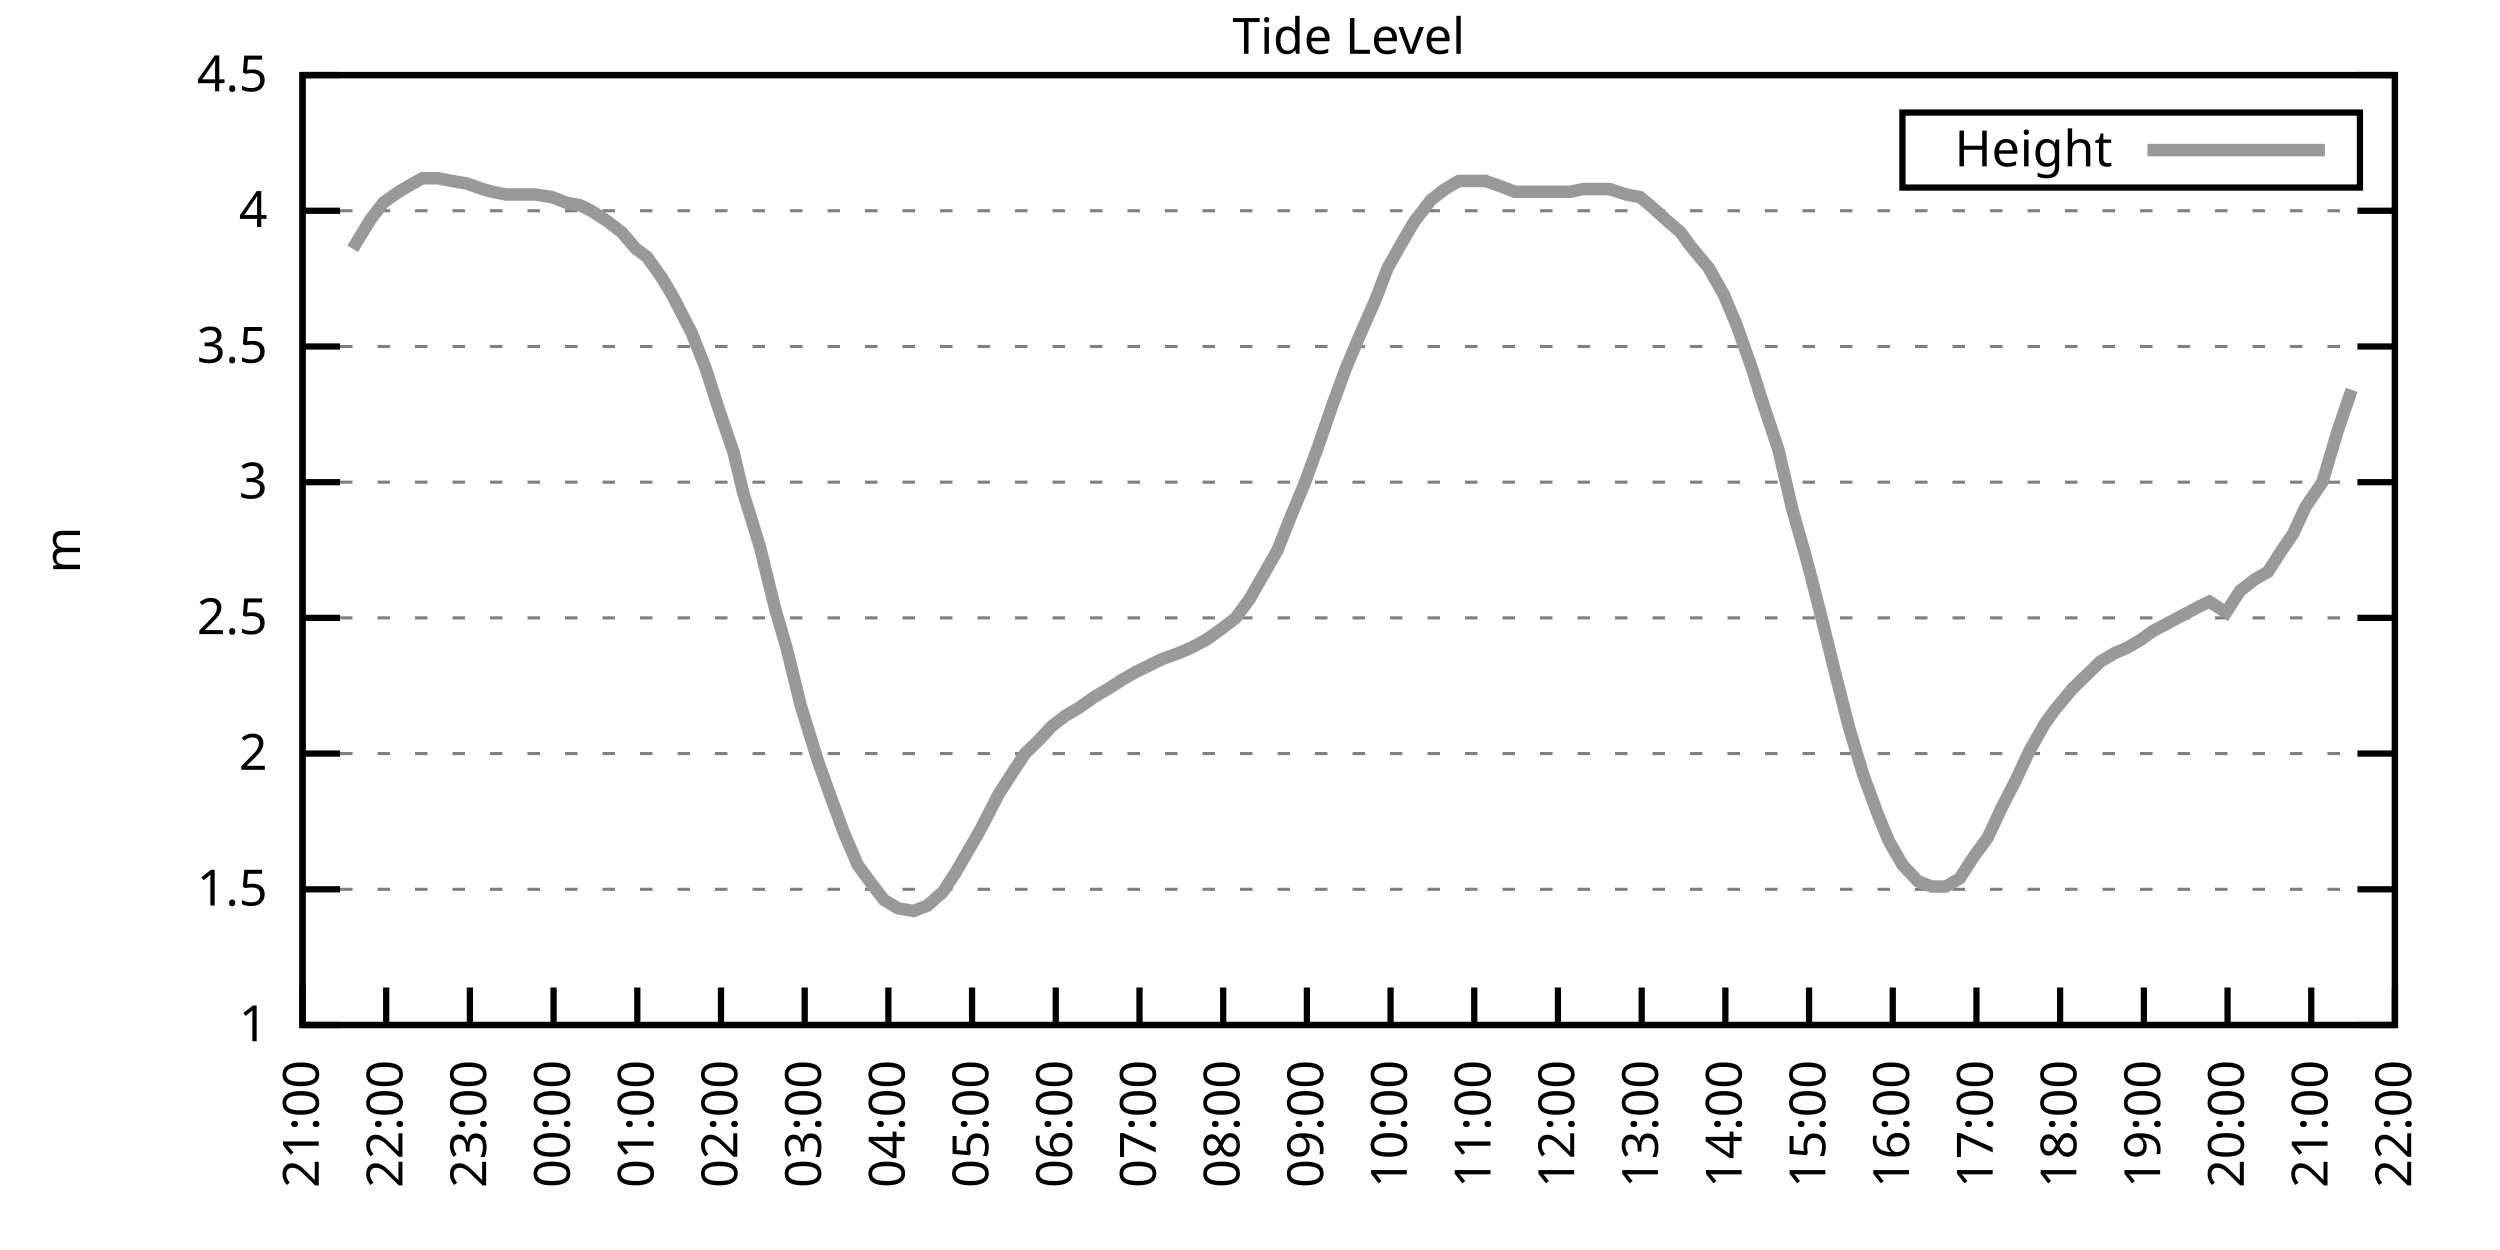
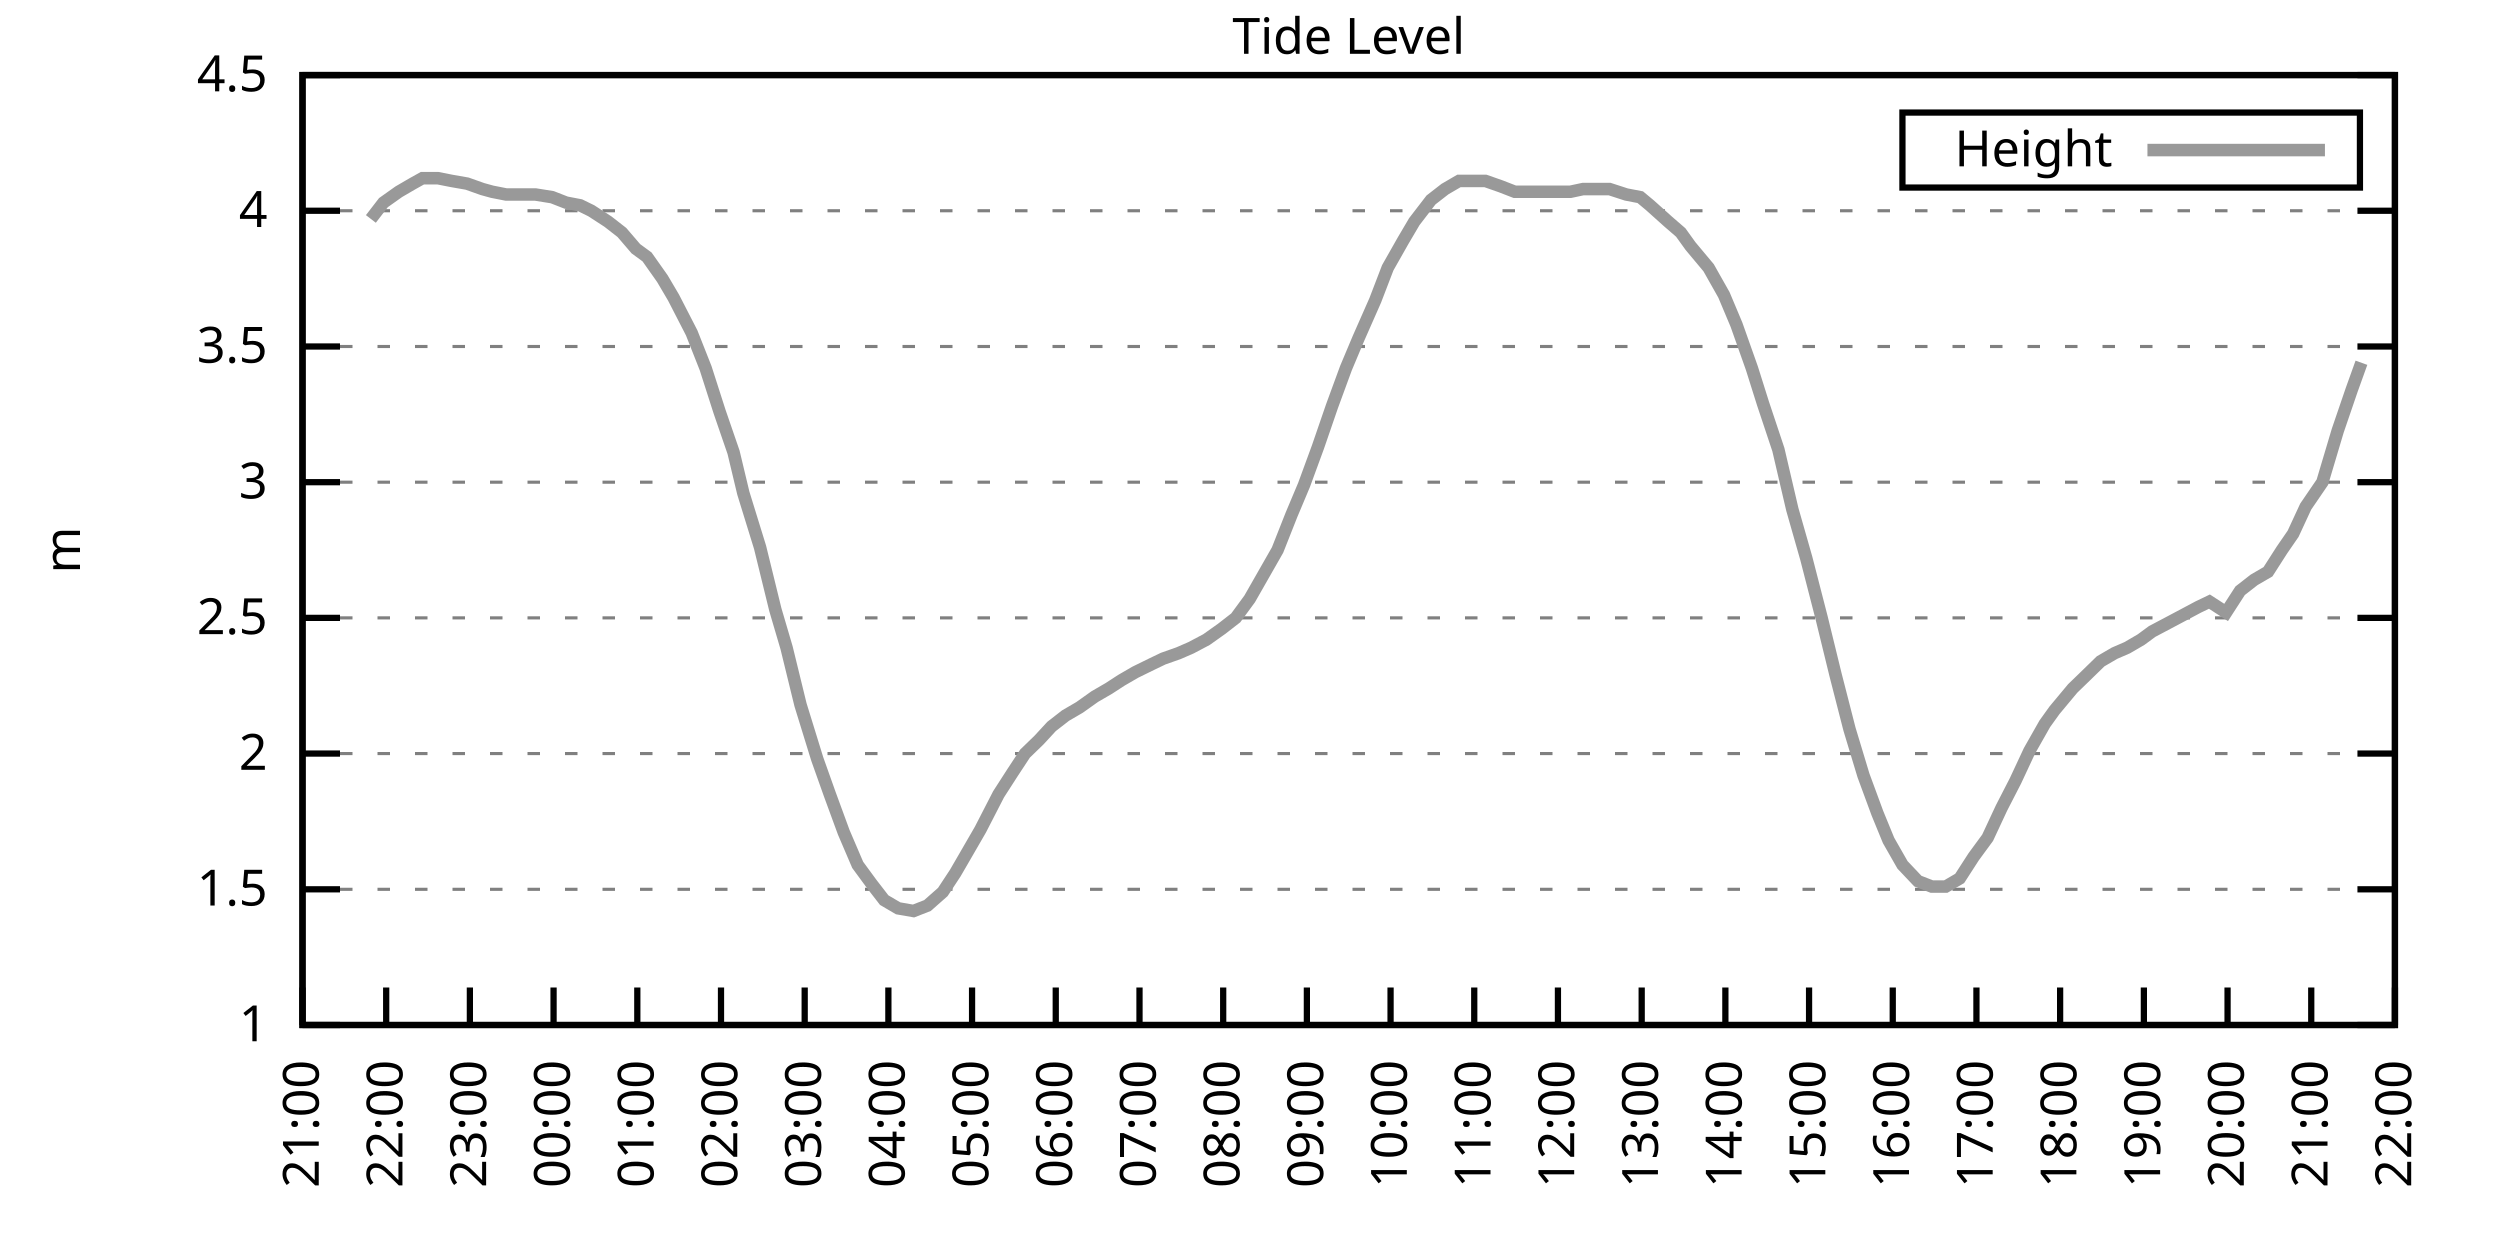
<svg xmlns="http://www.w3.org/2000/svg" xmlns:xlink="http://www.w3.org/1999/xlink" width="400" height="200" viewBox="0 0 400 200">
  <g id="gnuplot_canvas">
    <rect x="0" y="0" width="400" height="200" fill="none" />
    <defs>
      <circle id="gpDot" r="0.5" stroke-width="0.5" stroke="currentColor" />
      <path id="gpPt0" stroke-width="0.333" stroke="currentColor" d="M-1,0 h2 M0,-1 v2" />
      <path id="gpPt1" stroke-width="0.333" stroke="currentColor" d="M-1,-1 L1,1 M1,-1 L-1,1" />
      <path id="gpPt2" stroke-width="0.333" stroke="currentColor" d="M-1,0 L1,0 M0,-1 L0,1 M-1,-1 L1,1 M-1,1 L1,-1" />
      <rect id="gpPt3" stroke-width="0.333" stroke="currentColor" x="-1" y="-1" width="2" height="2" />
      <rect id="gpPt4" stroke-width="0.333" stroke="currentColor" fill="currentColor" x="-1" y="-1" width="2" height="2" />
      <circle id="gpPt5" stroke-width="0.333" stroke="currentColor" cx="0" cy="0" r="1" />
      <use xlink:href="#gpPt5" id="gpPt6" fill="currentColor" stroke="none" />
      <path id="gpPt7" stroke-width="0.333" stroke="currentColor" d="M0,-1.33 L-1.33,0.67 L1.33,0.67 z" />
      <use xlink:href="#gpPt7" id="gpPt8" fill="currentColor" stroke="none" />
      <use xlink:href="#gpPt7" id="gpPt9" stroke="currentColor" transform="rotate(180)" />
      <use xlink:href="#gpPt9" id="gpPt10" fill="currentColor" stroke="none" />
      <use xlink:href="#gpPt3" id="gpPt11" stroke="currentColor" transform="rotate(45)" />
      <use xlink:href="#gpPt11" id="gpPt12" fill="currentColor" stroke="none" />
      <path id="gpPt13" stroke-width="0.333" stroke="currentColor" d="M0,1.330 L1.265,0.411 L0.782,-1.067 L-0.782,-1.076 L-1.265,0.411 z" />
      <use xlink:href="#gpPt13" id="gpPt14" fill="currentColor" stroke="none" />
      <filter id="textbox" filterUnits="objectBoundingBox" x="0" y="0" height="1" width="1">
        <feFlood flood-color="white" flood-opacity="1" result="bgnd" />
        <feComposite in="SourceGraphic" in2="bgnd" operator="atop" />
      </filter>
      <filter id="greybox" filterUnits="objectBoundingBox" x="0" y="0" height="1" width="1">
        <feFlood flood-color="lightgrey" flood-opacity="1" result="grey" />
        <feComposite in="SourceGraphic" in2="grey" operator="atop" />
      </filter>
    </defs>
    <g fill="none" color="white" stroke="currentColor" stroke-width="1.00" stroke-linecap="butt" stroke-linejoin="miter">
</g>
    <g fill="none" color="black" stroke="currentColor" stroke-width="1.00" stroke-linecap="butt" stroke-linejoin="miter">
      <g stroke="none" shape-rendering="crispEdges">
        <polygon fill="rgb(255, 255, 255)" points="48.40,164.00 383.18,164.00 383.18,12.02 48.40,12.02 " />
      </g>
    </g>
    <g fill="none" color="black" stroke="currentColor" stroke-width="1.00" stroke-linecap="butt" stroke-linejoin="miter">
</g>
    <g fill="none" color="black" stroke="black" stroke-width="0.50" stroke-linecap="butt" stroke-linejoin="miter">
</g>
    <g fill="none" color="gray" stroke="currentColor" stroke-width="0.50" stroke-linecap="butt" stroke-linejoin="miter">
      <path stroke="gray" stroke-dasharray="2,4" class="gridline" d="M48.40,164.00 L383.19,164.00  " />
    </g>
    <g fill="none" color="gray" stroke="gray" stroke-width="1.00" stroke-linecap="butt" stroke-linejoin="miter">
</g>
    <g fill="none" color="black" stroke="currentColor" stroke-width="1.00" stroke-linecap="butt" stroke-linejoin="miter">
      <path stroke="black" d="M48.40,164.00 L54.40,164.00 M383.19,164.00 L377.19,164.00  " />
      <g transform="translate(42.80,166.60)" stroke="none" fill="black" font-family="Sans" font-size="8.00" text-anchor="end">
        <text>
          <tspan font-family="Sans"> 1</tspan>
        </text>
      </g>
    </g>
    <g fill="none" color="black" stroke="currentColor" stroke-width="1.00" stroke-linecap="butt" stroke-linejoin="miter">
</g>
    <g fill="none" color="black" stroke="black" stroke-width="0.50" stroke-linecap="butt" stroke-linejoin="miter">
</g>
    <g fill="none" color="gray" stroke="currentColor" stroke-width="0.50" stroke-linecap="butt" stroke-linejoin="miter">
      <path stroke="gray" stroke-dasharray="2,4" class="gridline" d="M48.40,142.29 L383.19,142.29  " />
    </g>
    <g fill="none" color="gray" stroke="gray" stroke-width="1.00" stroke-linecap="butt" stroke-linejoin="miter">
</g>
    <g fill="none" color="black" stroke="currentColor" stroke-width="1.00" stroke-linecap="butt" stroke-linejoin="miter">
      <path stroke="black" d="M48.40,142.29 L54.40,142.29 M383.19,142.29 L377.19,142.29  " />
      <g transform="translate(42.80,144.89)" stroke="none" fill="black" font-family="Sans" font-size="8.00" text-anchor="end">
        <text>
          <tspan font-family="Sans"> 1.5</tspan>
        </text>
      </g>
    </g>
    <g fill="none" color="black" stroke="currentColor" stroke-width="1.00" stroke-linecap="butt" stroke-linejoin="miter">
</g>
    <g fill="none" color="black" stroke="black" stroke-width="0.50" stroke-linecap="butt" stroke-linejoin="miter">
</g>
    <g fill="none" color="gray" stroke="currentColor" stroke-width="0.50" stroke-linecap="butt" stroke-linejoin="miter">
      <path stroke="gray" stroke-dasharray="2,4" class="gridline" d="M48.40,120.57 L383.19,120.57  " />
    </g>
    <g fill="none" color="gray" stroke="gray" stroke-width="1.00" stroke-linecap="butt" stroke-linejoin="miter">
</g>
    <g fill="none" color="black" stroke="currentColor" stroke-width="1.00" stroke-linecap="butt" stroke-linejoin="miter">
      <path stroke="black" d="M48.40,120.57 L54.40,120.57 M383.19,120.57 L377.19,120.57  " />
      <g transform="translate(42.80,123.17)" stroke="none" fill="black" font-family="Sans" font-size="8.00" text-anchor="end">
        <text>
          <tspan font-family="Sans"> 2</tspan>
        </text>
      </g>
    </g>
    <g fill="none" color="black" stroke="currentColor" stroke-width="1.00" stroke-linecap="butt" stroke-linejoin="miter">
</g>
    <g fill="none" color="black" stroke="black" stroke-width="0.50" stroke-linecap="butt" stroke-linejoin="miter">
</g>
    <g fill="none" color="gray" stroke="currentColor" stroke-width="0.50" stroke-linecap="butt" stroke-linejoin="miter">
      <path stroke="gray" stroke-dasharray="2,4" class="gridline" d="M48.40,98.86 L383.19,98.86  " />
    </g>
    <g fill="none" color="gray" stroke="gray" stroke-width="1.00" stroke-linecap="butt" stroke-linejoin="miter">
</g>
    <g fill="none" color="black" stroke="currentColor" stroke-width="1.00" stroke-linecap="butt" stroke-linejoin="miter">
      <path stroke="black" d="M48.40,98.86 L54.40,98.86 M383.19,98.86 L377.19,98.86  " />
      <g transform="translate(42.80,101.46)" stroke="none" fill="black" font-family="Sans" font-size="8.00" text-anchor="end">
        <text>
          <tspan font-family="Sans"> 2.5</tspan>
        </text>
      </g>
    </g>
    <g fill="none" color="black" stroke="currentColor" stroke-width="1.00" stroke-linecap="butt" stroke-linejoin="miter">
</g>
    <g fill="none" color="black" stroke="black" stroke-width="0.50" stroke-linecap="butt" stroke-linejoin="miter">
</g>
    <g fill="none" color="gray" stroke="currentColor" stroke-width="0.50" stroke-linecap="butt" stroke-linejoin="miter">
      <path stroke="gray" stroke-dasharray="2,4" class="gridline" d="M48.40,77.15 L383.19,77.15  " />
    </g>
    <g fill="none" color="gray" stroke="gray" stroke-width="1.00" stroke-linecap="butt" stroke-linejoin="miter">
</g>
    <g fill="none" color="black" stroke="currentColor" stroke-width="1.00" stroke-linecap="butt" stroke-linejoin="miter">
      <path stroke="black" d="M48.40,77.15 L54.40,77.15 M383.19,77.15 L377.19,77.15  " />
      <g transform="translate(42.80,79.75)" stroke="none" fill="black" font-family="Sans" font-size="8.00" text-anchor="end">
        <text>
          <tspan font-family="Sans"> 3</tspan>
        </text>
      </g>
    </g>
    <g fill="none" color="black" stroke="currentColor" stroke-width="1.00" stroke-linecap="butt" stroke-linejoin="miter">
</g>
    <g fill="none" color="black" stroke="black" stroke-width="0.50" stroke-linecap="butt" stroke-linejoin="miter">
</g>
    <g fill="none" color="gray" stroke="currentColor" stroke-width="0.50" stroke-linecap="butt" stroke-linejoin="miter">
      <path stroke="gray" stroke-dasharray="2,4" class="gridline" d="M48.40,55.44 L383.19,55.44  " />
    </g>
    <g fill="none" color="gray" stroke="gray" stroke-width="1.00" stroke-linecap="butt" stroke-linejoin="miter">
</g>
    <g fill="none" color="black" stroke="currentColor" stroke-width="1.00" stroke-linecap="butt" stroke-linejoin="miter">
      <path stroke="black" d="M48.40,55.44 L54.40,55.44 M383.19,55.44 L377.19,55.44  " />
      <g transform="translate(42.80,58.04)" stroke="none" fill="black" font-family="Sans" font-size="8.00" text-anchor="end">
        <text>
          <tspan font-family="Sans"> 3.5</tspan>
        </text>
      </g>
    </g>
    <g fill="none" color="black" stroke="currentColor" stroke-width="1.00" stroke-linecap="butt" stroke-linejoin="miter">
</g>
    <g fill="none" color="black" stroke="black" stroke-width="0.50" stroke-linecap="butt" stroke-linejoin="miter">
</g>
    <g fill="none" color="gray" stroke="currentColor" stroke-width="0.50" stroke-linecap="butt" stroke-linejoin="miter">
      <path stroke="gray" stroke-dasharray="2,4" class="gridline" d="M48.40,33.72 L383.19,33.72  " />
    </g>
    <g fill="none" color="gray" stroke="gray" stroke-width="1.00" stroke-linecap="butt" stroke-linejoin="miter">
</g>
    <g fill="none" color="black" stroke="currentColor" stroke-width="1.00" stroke-linecap="butt" stroke-linejoin="miter">
      <path stroke="black" d="M48.40,33.72 L54.40,33.72 M383.19,33.72 L377.19,33.72  " />
      <g transform="translate(42.80,36.32)" stroke="none" fill="black" font-family="Sans" font-size="8.00" text-anchor="end">
        <text>
          <tspan font-family="Sans"> 4</tspan>
        </text>
      </g>
    </g>
    <g fill="none" color="black" stroke="currentColor" stroke-width="1.00" stroke-linecap="butt" stroke-linejoin="miter">
</g>
    <g fill="none" color="black" stroke="black" stroke-width="0.50" stroke-linecap="butt" stroke-linejoin="miter">
</g>
    <g fill="none" color="gray" stroke="currentColor" stroke-width="0.50" stroke-linecap="butt" stroke-linejoin="miter">
      <path stroke="gray" stroke-dasharray="2,4" class="gridline" d="M48.40,12.01 L383.19,12.01  " />
    </g>
    <g fill="none" color="gray" stroke="gray" stroke-width="1.00" stroke-linecap="butt" stroke-linejoin="miter">
</g>
    <g fill="none" color="black" stroke="currentColor" stroke-width="1.00" stroke-linecap="butt" stroke-linejoin="miter">
      <path stroke="black" d="M48.40,12.01 L54.40,12.01 M383.19,12.01 L377.19,12.01  " />
      <g transform="translate(42.80,14.61)" stroke="none" fill="black" font-family="Sans" font-size="8.00" text-anchor="end">
        <text>
          <tspan font-family="Sans"> 4.5</tspan>
        </text>
      </g>
    </g>
    <g fill="none" color="black" stroke="currentColor" stroke-width="1.00" stroke-linecap="butt" stroke-linejoin="miter">
      <path stroke="black" d="M48.40,164.00 L48.40,158.00  " />
      <g transform="translate(51.00,169.60) rotate(270.00)" stroke="none" fill="black" font-family="Sans" font-size="8.00" text-anchor="end">
        <text>
          <tspan font-family="Sans">21:00</tspan>
        </text>
      </g>
    </g>
    <g fill="none" color="black" stroke="currentColor" stroke-width="1.00" stroke-linecap="butt" stroke-linejoin="miter">
      <path stroke="black" d="M61.79,164.00 L61.79,158.00  " />
      <g transform="translate(64.39,169.60) rotate(270.00)" stroke="none" fill="black" font-family="Sans" font-size="8.00" text-anchor="end">
        <text>
          <tspan font-family="Sans">22:00</tspan>
        </text>
      </g>
    </g>
    <g fill="none" color="black" stroke="currentColor" stroke-width="1.00" stroke-linecap="butt" stroke-linejoin="miter">
      <path stroke="black" d="M75.18,164.00 L75.18,158.00  " />
      <g transform="translate(77.78,169.60) rotate(270.00)" stroke="none" fill="black" font-family="Sans" font-size="8.00" text-anchor="end">
        <text>
          <tspan font-family="Sans">23:00</tspan>
        </text>
      </g>
    </g>
    <g fill="none" color="black" stroke="currentColor" stroke-width="1.00" stroke-linecap="butt" stroke-linejoin="miter">
      <path stroke="black" d="M88.57,164.00 L88.57,158.00  " />
      <g transform="translate(91.17,169.60) rotate(270.00)" stroke="none" fill="black" font-family="Sans" font-size="8.00" text-anchor="end">
        <text>
          <tspan font-family="Sans">00:00</tspan>
        </text>
      </g>
    </g>
    <g fill="none" color="black" stroke="currentColor" stroke-width="1.00" stroke-linecap="butt" stroke-linejoin="miter">
      <path stroke="black" d="M101.97,164.00 L101.97,158.00  " />
      <g transform="translate(104.57,169.60) rotate(270.00)" stroke="none" fill="black" font-family="Sans" font-size="8.00" text-anchor="end">
        <text>
          <tspan font-family="Sans">01:00</tspan>
        </text>
      </g>
    </g>
    <g fill="none" color="black" stroke="currentColor" stroke-width="1.00" stroke-linecap="butt" stroke-linejoin="miter">
      <path stroke="black" d="M115.36,164.00 L115.36,158.00  " />
      <g transform="translate(117.96,169.60) rotate(270.00)" stroke="none" fill="black" font-family="Sans" font-size="8.00" text-anchor="end">
        <text>
          <tspan font-family="Sans">02:00</tspan>
        </text>
      </g>
    </g>
    <g fill="none" color="black" stroke="currentColor" stroke-width="1.00" stroke-linecap="butt" stroke-linejoin="miter">
      <path stroke="black" d="M128.75,164.00 L128.75,158.00  " />
      <g transform="translate(131.35,169.60) rotate(270.00)" stroke="none" fill="black" font-family="Sans" font-size="8.00" text-anchor="end">
        <text>
          <tspan font-family="Sans">03:00</tspan>
        </text>
      </g>
    </g>
    <g fill="none" color="black" stroke="currentColor" stroke-width="1.00" stroke-linecap="butt" stroke-linejoin="miter">
      <path stroke="black" d="M142.14,164.00 L142.14,158.00  " />
      <g transform="translate(144.74,169.60) rotate(270.00)" stroke="none" fill="black" font-family="Sans" font-size="8.00" text-anchor="end">
        <text>
          <tspan font-family="Sans">04:00</tspan>
        </text>
      </g>
    </g>
    <g fill="none" color="black" stroke="currentColor" stroke-width="1.00" stroke-linecap="butt" stroke-linejoin="miter">
      <path stroke="black" d="M155.53,164.00 L155.53,158.00  " />
      <g transform="translate(158.13,169.60) rotate(270.00)" stroke="none" fill="black" font-family="Sans" font-size="8.00" text-anchor="end">
        <text>
          <tspan font-family="Sans">05:00</tspan>
        </text>
      </g>
    </g>
    <g fill="none" color="black" stroke="currentColor" stroke-width="1.00" stroke-linecap="butt" stroke-linejoin="miter">
      <path stroke="black" d="M168.92,164.00 L168.92,158.00  " />
      <g transform="translate(171.52,169.60) rotate(270.00)" stroke="none" fill="black" font-family="Sans" font-size="8.00" text-anchor="end">
        <text>
          <tspan font-family="Sans">06:00</tspan>
        </text>
      </g>
    </g>
    <g fill="none" color="black" stroke="currentColor" stroke-width="1.00" stroke-linecap="butt" stroke-linejoin="miter">
      <path stroke="black" d="M182.32,164.00 L182.32,158.00  " />
      <g transform="translate(184.92,169.60) rotate(270.00)" stroke="none" fill="black" font-family="Sans" font-size="8.00" text-anchor="end">
        <text>
          <tspan font-family="Sans">07:00</tspan>
        </text>
      </g>
    </g>
    <g fill="none" color="black" stroke="currentColor" stroke-width="1.00" stroke-linecap="butt" stroke-linejoin="miter">
      <path stroke="black" d="M195.71,164.00 L195.71,158.00  " />
      <g transform="translate(198.31,169.60) rotate(270.00)" stroke="none" fill="black" font-family="Sans" font-size="8.00" text-anchor="end">
        <text>
          <tspan font-family="Sans">08:00</tspan>
        </text>
      </g>
    </g>
    <g fill="none" color="black" stroke="currentColor" stroke-width="1.00" stroke-linecap="butt" stroke-linejoin="miter">
      <path stroke="black" d="M209.10,164.00 L209.10,158.00  " />
      <g transform="translate(211.70,169.60) rotate(270.00)" stroke="none" fill="black" font-family="Sans" font-size="8.00" text-anchor="end">
        <text>
          <tspan font-family="Sans">09:00</tspan>
        </text>
      </g>
    </g>
    <g fill="none" color="black" stroke="currentColor" stroke-width="1.00" stroke-linecap="butt" stroke-linejoin="miter">
      <path stroke="black" d="M222.49,164.00 L222.49,158.00  " />
      <g transform="translate(225.09,169.60) rotate(270.00)" stroke="none" fill="black" font-family="Sans" font-size="8.00" text-anchor="end">
        <text>
          <tspan font-family="Sans">10:00</tspan>
        </text>
      </g>
    </g>
    <g fill="none" color="black" stroke="currentColor" stroke-width="1.00" stroke-linecap="butt" stroke-linejoin="miter">
      <path stroke="black" d="M235.88,164.00 L235.88,158.00  " />
      <g transform="translate(238.48,169.60) rotate(270.00)" stroke="none" fill="black" font-family="Sans" font-size="8.00" text-anchor="end">
        <text>
          <tspan font-family="Sans">11:00</tspan>
        </text>
      </g>
    </g>
    <g fill="none" color="black" stroke="currentColor" stroke-width="1.00" stroke-linecap="butt" stroke-linejoin="miter">
      <path stroke="black" d="M249.27,164.00 L249.27,158.00  " />
      <g transform="translate(251.87,169.60) rotate(270.00)" stroke="none" fill="black" font-family="Sans" font-size="8.00" text-anchor="end">
        <text>
          <tspan font-family="Sans">12:00</tspan>
        </text>
      </g>
    </g>
    <g fill="none" color="black" stroke="currentColor" stroke-width="1.00" stroke-linecap="butt" stroke-linejoin="miter">
      <path stroke="black" d="M262.67,164.00 L262.67,158.00  " />
      <g transform="translate(265.27,169.60) rotate(270.00)" stroke="none" fill="black" font-family="Sans" font-size="8.00" text-anchor="end">
        <text>
          <tspan font-family="Sans">13:00</tspan>
        </text>
      </g>
    </g>
    <g fill="none" color="black" stroke="currentColor" stroke-width="1.00" stroke-linecap="butt" stroke-linejoin="miter">
      <path stroke="black" d="M276.06,164.00 L276.06,158.00  " />
      <g transform="translate(278.66,169.60) rotate(270.00)" stroke="none" fill="black" font-family="Sans" font-size="8.00" text-anchor="end">
        <text>
          <tspan font-family="Sans">14:00</tspan>
        </text>
      </g>
    </g>
    <g fill="none" color="black" stroke="currentColor" stroke-width="1.00" stroke-linecap="butt" stroke-linejoin="miter">
      <path stroke="black" d="M289.45,164.00 L289.45,158.00  " />
      <g transform="translate(292.05,169.60) rotate(270.00)" stroke="none" fill="black" font-family="Sans" font-size="8.00" text-anchor="end">
        <text>
          <tspan font-family="Sans">15:00</tspan>
        </text>
      </g>
    </g>
    <g fill="none" color="black" stroke="currentColor" stroke-width="1.00" stroke-linecap="butt" stroke-linejoin="miter">
      <path stroke="black" d="M302.84,164.00 L302.84,158.00  " />
      <g transform="translate(305.44,169.60) rotate(270.00)" stroke="none" fill="black" font-family="Sans" font-size="8.00" text-anchor="end">
        <text>
          <tspan font-family="Sans">16:00</tspan>
        </text>
      </g>
    </g>
    <g fill="none" color="black" stroke="currentColor" stroke-width="1.00" stroke-linecap="butt" stroke-linejoin="miter">
      <path stroke="black" d="M316.23,164.00 L316.23,158.00  " />
      <g transform="translate(318.83,169.60) rotate(270.00)" stroke="none" fill="black" font-family="Sans" font-size="8.00" text-anchor="end">
        <text>
          <tspan font-family="Sans">17:00</tspan>
        </text>
      </g>
    </g>
    <g fill="none" color="black" stroke="currentColor" stroke-width="1.00" stroke-linecap="butt" stroke-linejoin="miter">
      <path stroke="black" d="M329.62,164.00 L329.62,158.00  " />
      <g transform="translate(332.22,169.60) rotate(270.00)" stroke="none" fill="black" font-family="Sans" font-size="8.00" text-anchor="end">
        <text>
          <tspan font-family="Sans">18:00</tspan>
        </text>
      </g>
    </g>
    <g fill="none" color="black" stroke="currentColor" stroke-width="1.00" stroke-linecap="butt" stroke-linejoin="miter">
      <path stroke="black" d="M343.02,164.00 L343.02,158.00  " />
      <g transform="translate(345.62,169.60) rotate(270.00)" stroke="none" fill="black" font-family="Sans" font-size="8.00" text-anchor="end">
        <text>
          <tspan font-family="Sans">19:00</tspan>
        </text>
      </g>
    </g>
    <g fill="none" color="black" stroke="currentColor" stroke-width="1.00" stroke-linecap="butt" stroke-linejoin="miter">
      <path stroke="black" d="M356.41,164.00 L356.41,158.00  " />
      <g transform="translate(359.01,169.60) rotate(270.00)" stroke="none" fill="black" font-family="Sans" font-size="8.00" text-anchor="end">
        <text>
          <tspan font-family="Sans">20:00</tspan>
        </text>
      </g>
    </g>
    <g fill="none" color="black" stroke="currentColor" stroke-width="1.00" stroke-linecap="butt" stroke-linejoin="miter">
      <path stroke="black" d="M369.80,164.00 L369.80,158.00  " />
      <g transform="translate(372.40,169.60) rotate(270.00)" stroke="none" fill="black" font-family="Sans" font-size="8.00" text-anchor="end">
        <text>
          <tspan font-family="Sans">21:00</tspan>
        </text>
      </g>
    </g>
    <g fill="none" color="black" stroke="currentColor" stroke-width="1.00" stroke-linecap="butt" stroke-linejoin="miter">
      <path stroke="black" d="M383.19,164.00 L383.19,158.00  " />
      <g transform="translate(385.79,169.60) rotate(270.00)" stroke="none" fill="black" font-family="Sans" font-size="8.00" text-anchor="end">
        <text>
          <tspan font-family="Sans">22:00</tspan>
        </text>
      </g>
    </g>
    <g fill="none" color="black" stroke="currentColor" stroke-width="1.00" stroke-linecap="butt" stroke-linejoin="miter">
</g>
    <g fill="none" color="black" stroke="currentColor" stroke-width="1.00" stroke-linecap="butt" stroke-linejoin="miter">
      <path stroke="black" d="M48.40,12.01 L48.40,164.00 L383.19,164.00 L383.19,12.01 L48.40,12.01 Z  " />
    </g>
    <g fill="none" color="black" stroke="currentColor" stroke-width="1.00" stroke-linecap="butt" stroke-linejoin="miter">
</g>
    <g fill="none" color="black" stroke="currentColor" stroke-width="1.00" stroke-linecap="butt" stroke-linejoin="miter">
      <path stroke="black" d="M304.39,30.01 L304.39,18.01 L377.59,18.01 L377.59,30.01 L304.39,30.01 Z  " />
    </g>
    <g id="Tide_level_plot_1">
      <g fill="none" color="white" stroke="black" stroke-width="2.00" stroke-linecap="butt" stroke-linejoin="miter">
</g>
      <g fill="none" color="black" stroke="currentColor" stroke-width="2.00" stroke-linecap="butt" stroke-linejoin="miter">
        <g transform="translate(337.99,26.61)" stroke="none" fill="black" font-family="Sans" font-size="8.00" text-anchor="end">
          <text>
            <tspan font-family="Sans">Height</tspan>
          </text>
        </g>
      </g>
      <g fill="none" color="black" stroke="currentColor" stroke-width="2.00" stroke-linecap="butt" stroke-linejoin="miter">
-         <path stroke="rgb(153, 153, 153)" d="M343.59,24.01 L371.99,24.01 M56.43,39.80 L59.34,35.03 L61.35,32.42 L63.80,30.68 L66.03,29.38 L67.59,28.51   L70.05,28.51 L72.28,28.95 L74.74,29.38 L77.19,30.25 L78.75,30.68 L80.99,31.12 L83.44,31.12 L85.67,31.12   L88.35,31.55 L90.58,32.42 L92.82,32.85 L94.60,33.72 L97.28,35.46 L99.51,37.20 L101.74,39.80 L103.53,41.11   L105.98,44.58 L107.77,47.62 L110.67,53.26 L112.90,58.91 L115.13,65.86 L117.37,72.37 L118.93,78.89 L121.61,87.57   L124.06,97.56 L125.85,103.64 L128.08,112.76 L130.76,121.44 L132.77,127.09 L135.00,133.17 L137.23,138.38 L139.46,141.42   L141.47,144.02 L143.70,145.33 L146.16,145.76 L148.39,144.89 L150.85,142.72 L152.85,139.68 L154.86,136.21 L156.87,132.73   L159.77,127.09 L162.01,123.61 L164.01,120.57 L166.25,118.40 L168.25,116.23 L170.49,114.49 L172.72,113.19 L175.17,111.45   L177.41,110.15 L179.41,108.85 L181.65,107.55 L184.32,106.24 L186.11,105.38 L188.57,104.51 L190.57,103.64 L193.03,102.34   L195.48,100.60 L197.72,98.86 L199.95,95.82 L202.18,91.91 L204.41,88.00 L206.64,82.36 L208.65,77.58 L210.88,71.50   L213.12,64.99 L215.35,58.91 L217.36,54.13 L220.04,48.05 L222.04,42.84 L224.50,38.50 L226.29,35.46 L228.96,31.99   L231.20,30.25 L233.43,28.95 L235.21,28.95 L237.67,28.95 L240.12,29.81 L242.36,30.68 L244.14,30.68 L246.82,30.68   L249.05,30.68 L251.28,30.68 L253.29,30.25 L255.75,30.25 L257.53,30.25 L260.21,31.12 L262.44,31.55 L264.00,32.85   L266.91,35.46 L268.92,37.20 L270.48,39.37 L273.38,42.84 L275.83,47.18 L277.84,51.96 L280.30,58.91 L282.08,64.56   L284.54,71.94 L286.77,81.49 L289.00,89.31 L291.46,98.86 L293.69,107.98 L295.92,116.67 L298.15,124.05 L300.39,130.13   L302.17,134.47 L304.40,138.38 L306.86,140.98 L309.09,141.85 L311.32,141.85 L313.55,140.55 L315.79,137.08 L318.02,134.04   L320.25,129.26 L322.48,124.92 L324.71,120.14 L327.17,115.80 L328.73,113.63 L331.63,110.15 L333.42,108.42 L336.10,105.81   L338.33,104.51 L340.34,103.64 L342.57,102.34 L344.35,101.03 L346.81,99.73 L349.26,98.43 L351.72,97.12 L353.51,96.26   L356.18,97.99 L358.42,94.52 L360.65,92.78 L362.88,91.48 L365.11,88.00 L366.90,85.40 L368.91,81.06 L371.58,77.15   L374.04,68.90 L376.27,62.38  " />
+         <path stroke="rgb(153, 153, 153)" d="M343.59,24.01 L371.99,24.01 M59.34,35.03 L61.35,32.42 L63.80,30.68 L66.03,29.38 L67.59,28.51 L70.05,28.51   L72.28,28.95 L74.74,29.38 L77.19,30.25 L78.75,30.68 L80.99,31.12 L83.44,31.12 L85.67,31.12 L88.35,31.55   L90.58,32.42 L92.82,32.85 L94.60,33.72 L97.28,35.46 L99.51,37.20 L101.74,39.80 L103.53,41.11 L105.98,44.58   L107.77,47.62 L110.67,53.26 L112.90,58.91 L115.13,65.86 L117.37,72.37 L118.93,78.89 L121.61,87.57 L124.06,97.56   L125.85,103.64 L128.08,112.76 L130.76,121.44 L132.77,127.09 L135.00,133.17 L137.23,138.38 L139.46,141.42 L141.47,144.02   L143.70,145.33 L146.16,145.76 L148.39,144.89 L150.85,142.72 L152.85,139.68 L154.86,136.21 L156.87,132.73 L159.77,127.09   L162.01,123.61 L164.01,120.57 L166.25,118.40 L168.25,116.23 L170.49,114.49 L172.72,113.19 L175.17,111.45 L177.41,110.15   L179.41,108.85 L181.65,107.55 L184.32,106.24 L186.11,105.38 L188.57,104.51 L190.57,103.64 L193.03,102.34 L195.48,100.60   L197.72,98.86 L199.95,95.82 L202.18,91.91 L204.41,88.00 L206.64,82.36 L208.65,77.58 L210.88,71.50 L213.12,64.99   L215.35,58.91 L217.36,54.13 L220.04,48.05 L222.04,42.84 L224.50,38.50 L226.29,35.46 L228.96,31.99 L231.20,30.25   L233.43,28.95 L235.21,28.95 L237.67,28.95 L240.12,29.81 L242.36,30.68 L244.14,30.68 L246.82,30.68 L249.05,30.68   L251.28,30.68 L253.29,30.25 L255.75,30.25 L257.53,30.25 L260.21,31.12 L262.44,31.55 L264.00,32.85 L266.91,35.46   L268.92,37.20 L270.48,39.37 L273.38,42.84 L275.83,47.18 L277.84,51.96 L280.30,58.91 L282.08,64.56 L284.54,71.94   L286.77,81.49 L289.00,89.31 L291.46,98.86 L293.69,107.98 L295.92,116.67 L298.15,124.05 L300.39,130.13 L302.17,134.47   L304.40,138.38 L306.86,140.98 L309.09,141.85 L311.32,141.85 L313.55,140.55 L315.79,137.08 L318.02,134.04 L320.25,129.26   L322.48,124.92 L324.71,120.14 L327.17,115.80 L328.73,113.63 L331.63,110.15 L333.42,108.42 L336.10,105.81 L338.33,104.51   L340.34,103.64 L342.57,102.34 L344.35,101.03 L346.81,99.73 L349.26,98.43 L351.72,97.12 L353.51,96.26 L356.18,97.99   L358.42,94.52 L360.65,92.78 L362.88,91.48 L365.11,88.00 L366.90,85.40 L368.91,81.06 L371.58,77.15 L374.04,68.90   L376.27,62.38 L377.83,58.04  " />
      </g>
    </g>
    <g fill="none" color="black" stroke="currentColor" stroke-width="2.00" stroke-linecap="butt" stroke-linejoin="miter">
</g>
    <g fill="none" color="black" stroke="black" stroke-width="1.00" stroke-linecap="butt" stroke-linejoin="miter">
</g>
    <g fill="none" color="black" stroke="currentColor" stroke-width="1.00" stroke-linecap="butt" stroke-linejoin="miter">
      <path stroke="black" d="M48.40,12.01 L48.40,164.00 L383.19,164.00 L383.19,12.01 L48.40,12.01 Z  " />
      <g transform="translate(12.80,88.01) rotate(270.00)" stroke="none" fill="black" font-family="Sans" font-size="8.00" text-anchor="middle">
        <text>
          <tspan font-family="Sans">m</tspan>
        </text>
      </g>
    </g>
    <g fill="none" color="black" stroke="currentColor" stroke-width="1.00" stroke-linecap="butt" stroke-linejoin="miter">
</g>
    <g fill="none" color="black" stroke="currentColor" stroke-width="1.00" stroke-linecap="butt" stroke-linejoin="miter">
      <g transform="translate(215.79,8.61)" stroke="none" fill="black" font-family="Sans" font-size="8.00" text-anchor="middle">
        <text>
          <tspan font-family="Sans">Tide Level</tspan>
        </text>
      </g>
    </g>
    <g fill="none" color="black" stroke="currentColor" stroke-width="1.00" stroke-linecap="butt" stroke-linejoin="miter">
</g>
  </g>
</svg>
